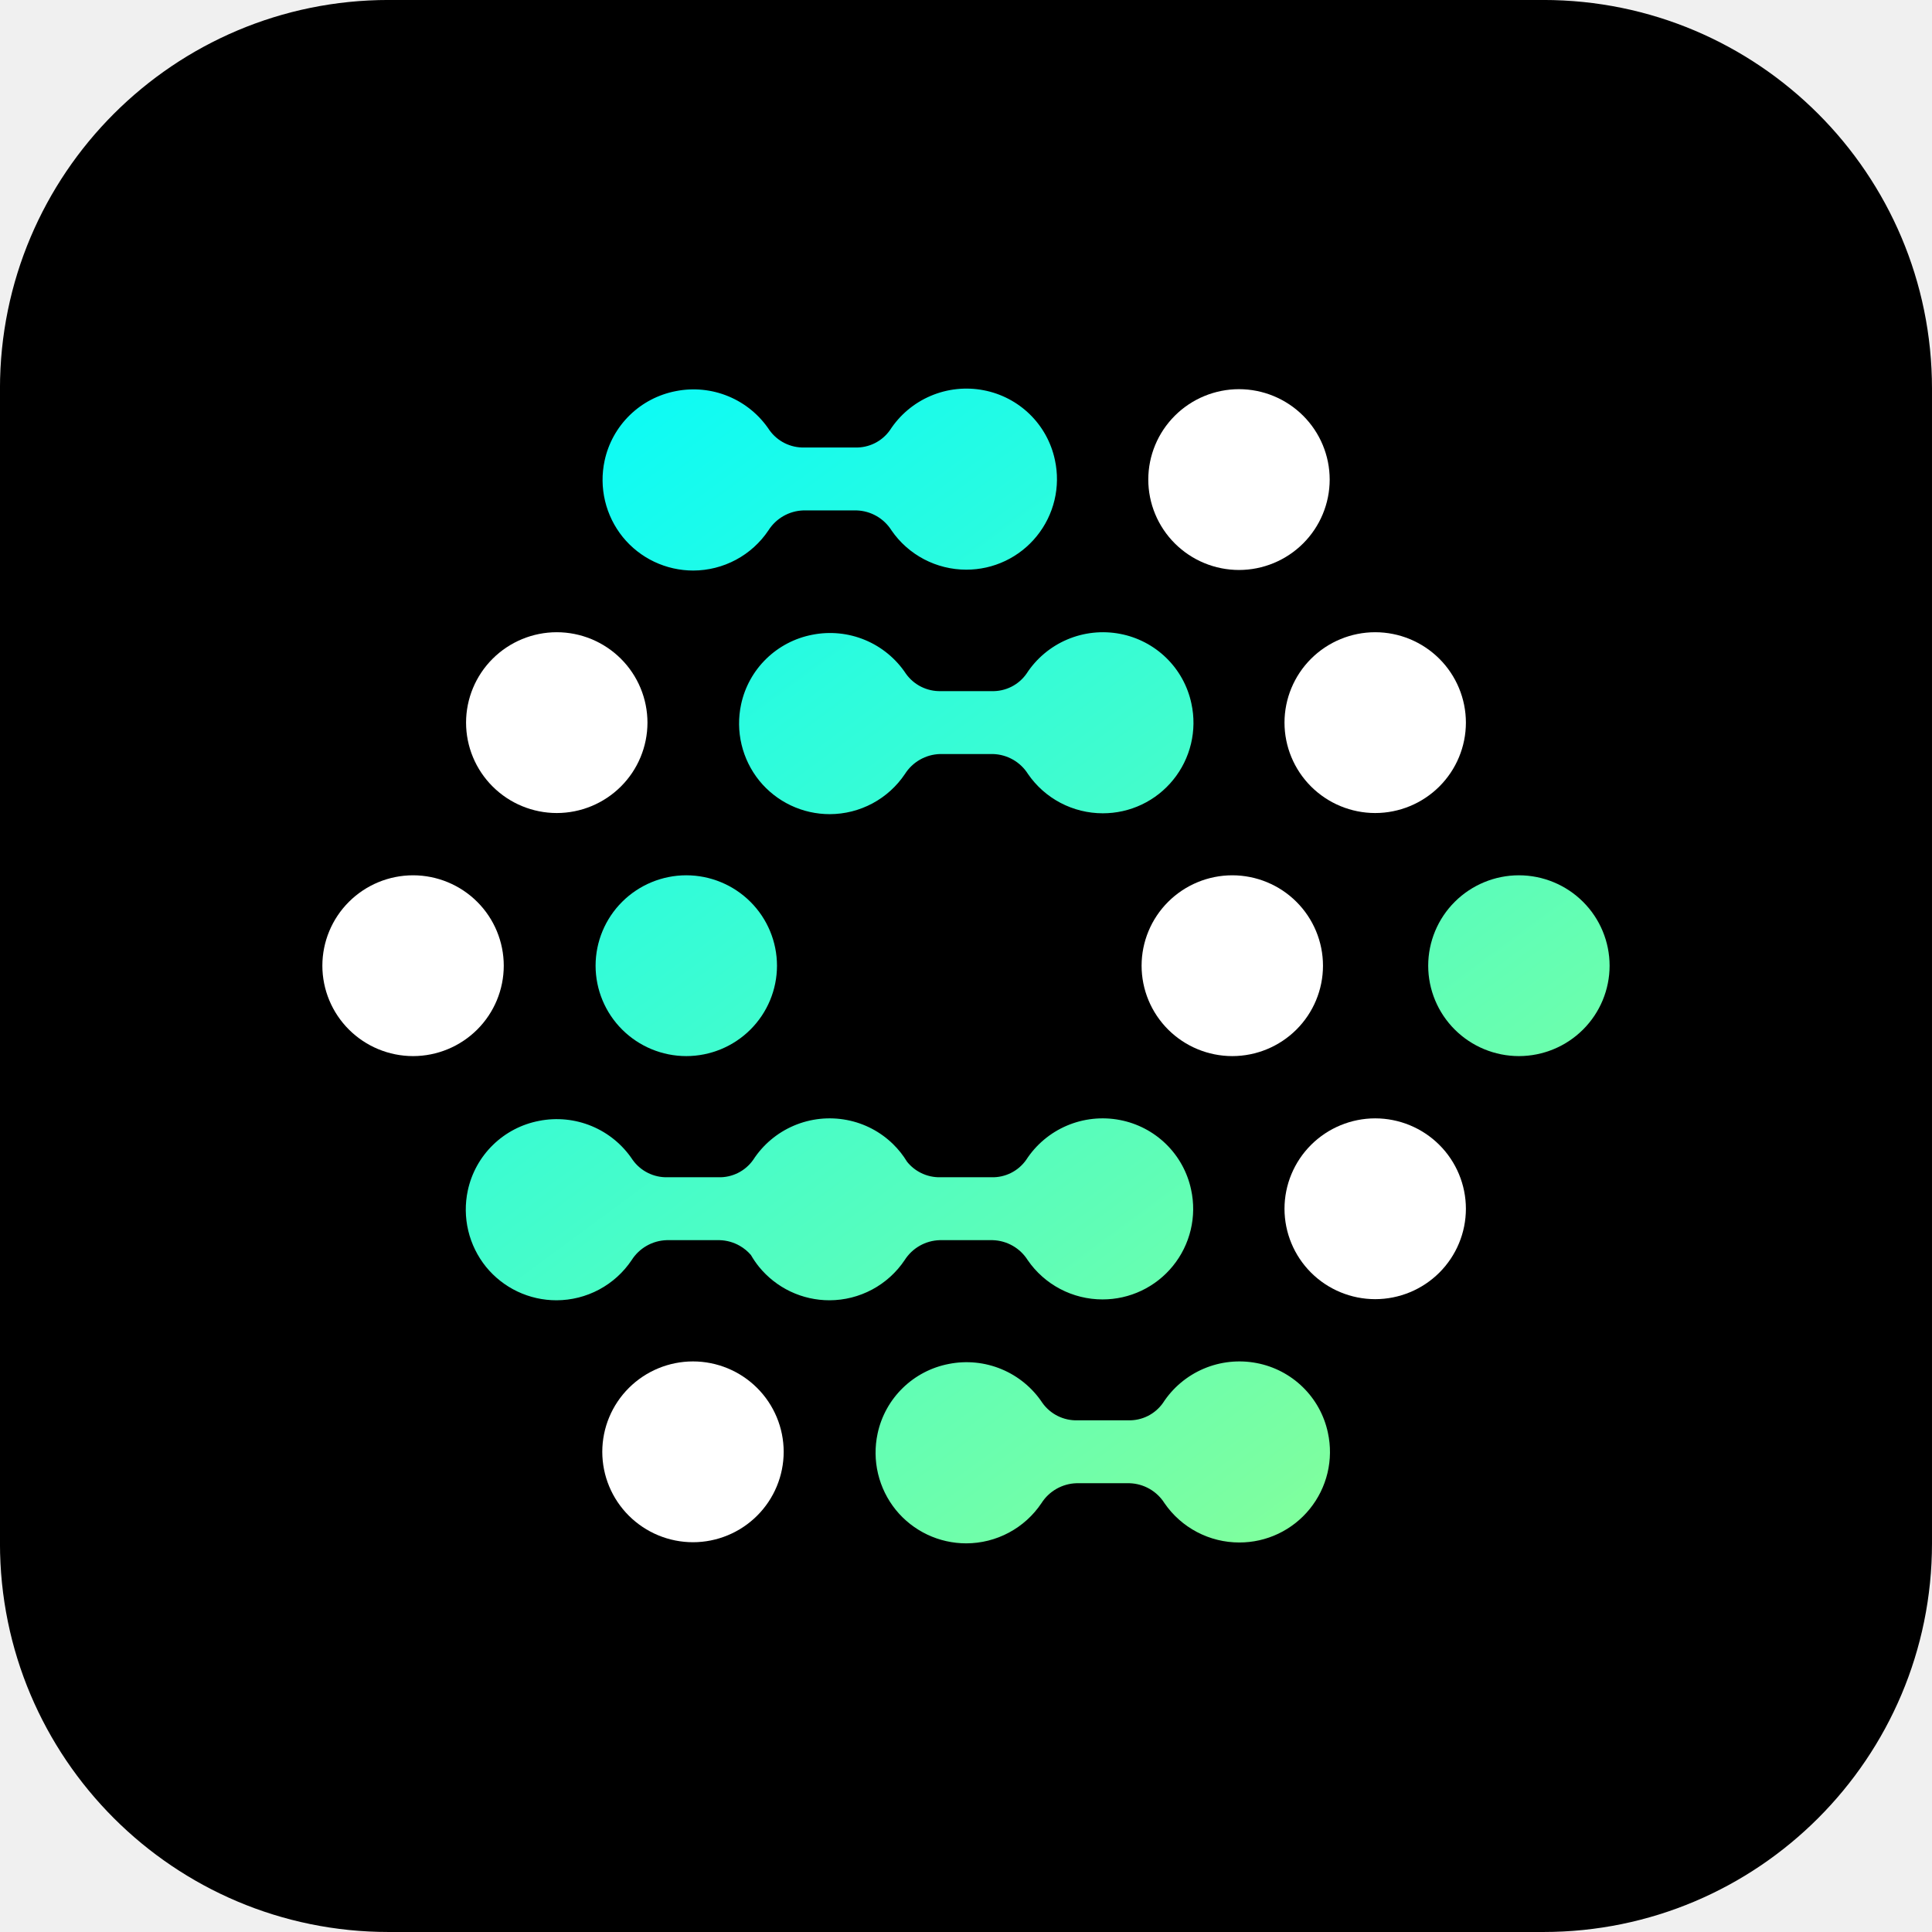
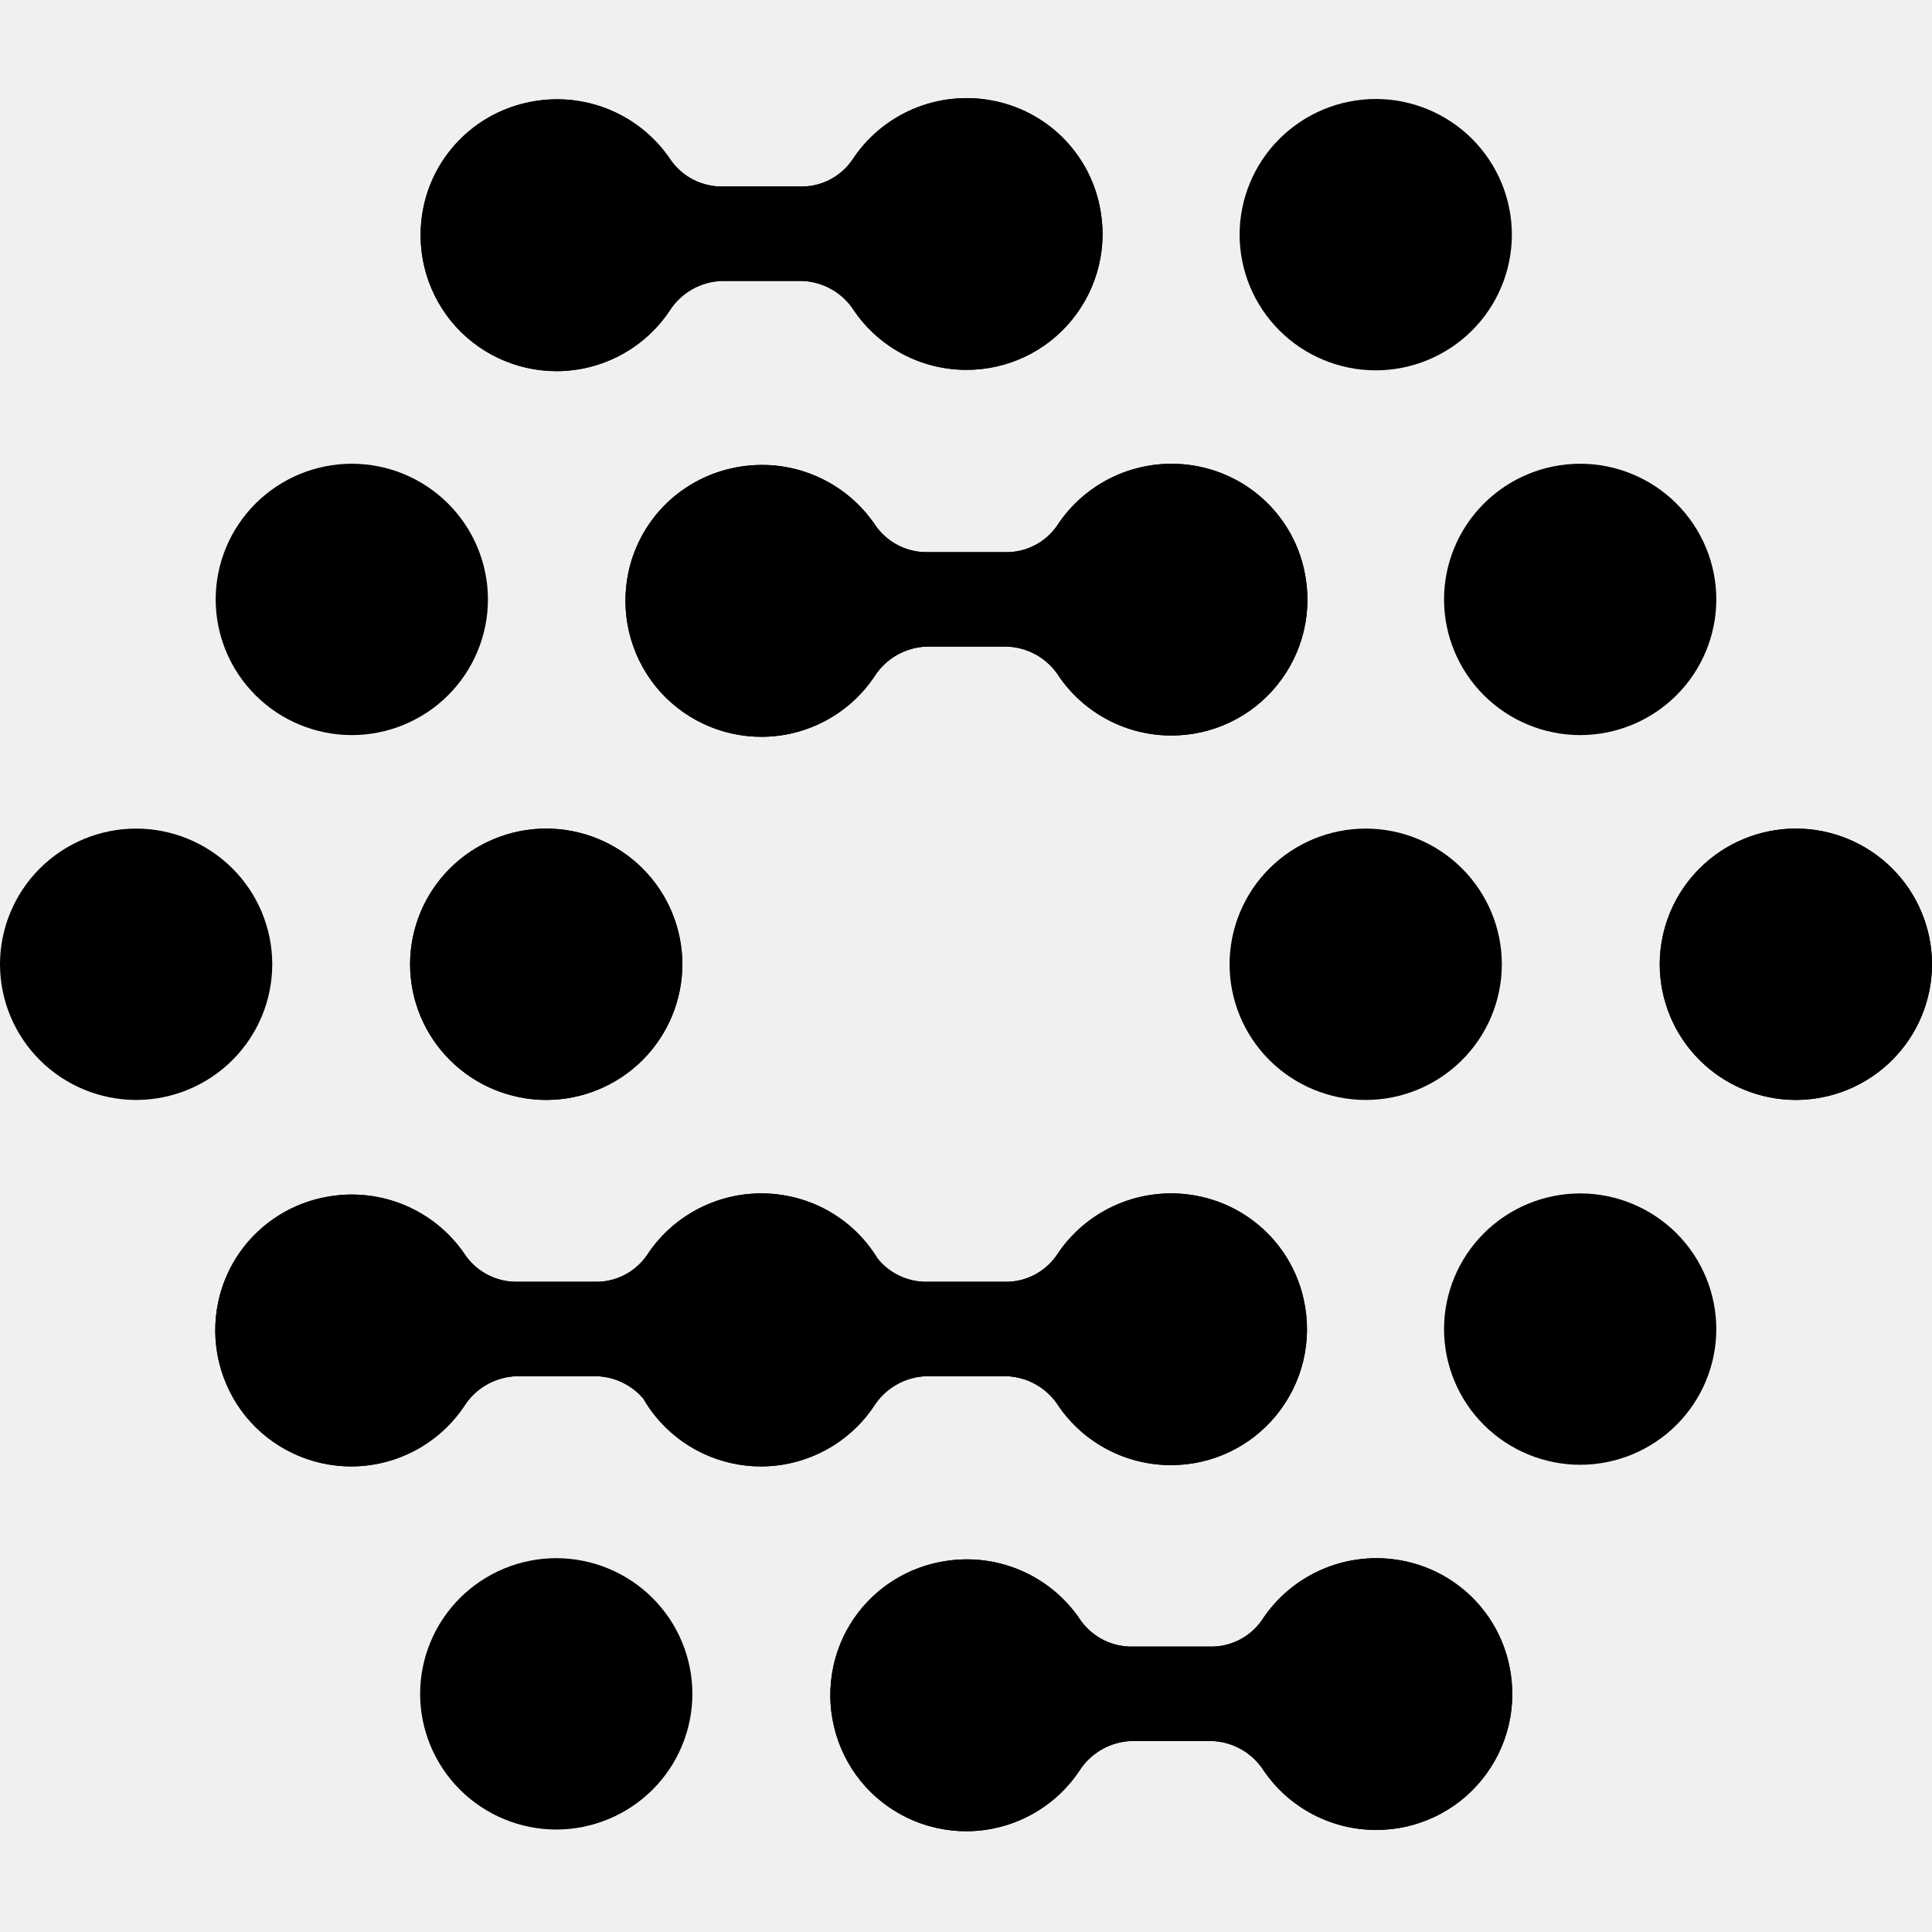
- <svg xmlns="http://www.w3.org/2000/svg" fill="none" style="zoom: 1;" viewBox="0.01 0.75 276.78 276.78">
-   <path d="M221.106 0.746H55.69C24.937 0.746 0.006 25.676 0.006 56.43V221.846C0.006 252.599 24.937 277.529 55.69 277.529H221.106C251.859 277.529 276.789 252.599 276.789 221.846V56.43C276.789 25.676 251.859 0.746 221.106 0.746Z" fill="black" />
-   <path d="M164.514 69.454C164.517 72.888 165.887 76.181 168.324 78.609C170.76 81.037 174.063 82.403 177.508 82.406C180.954 82.403 184.257 81.037 186.693 78.609C189.129 76.181 190.499 72.888 190.503 69.454C190.499 66.02 189.129 62.728 186.693 60.3C184.257 57.872 180.954 56.506 177.508 56.503C174.063 56.506 170.76 57.872 168.324 60.3C165.887 62.728 164.517 66.02 164.514 69.454Z" fill="white" />
-   <path d="M86.293 208.74C86.296 212.173 87.666 215.466 90.103 217.894C92.539 220.322 95.842 221.688 99.287 221.691C102.733 221.688 106.036 220.322 108.472 217.894C110.908 215.466 112.278 212.173 112.282 208.74C112.278 205.306 110.908 202.013 108.472 199.585C106.036 197.157 102.733 195.791 99.287 195.788C95.842 195.791 92.539 197.157 90.103 199.585C87.666 202.013 86.296 205.306 86.293 208.74Z" fill="white" />
-   <path d="M163.555 139.097C163.558 142.531 164.928 145.823 167.364 148.251C169.801 150.679 173.104 152.045 176.549 152.048C179.994 152.045 183.298 150.679 185.734 148.251C188.17 145.823 189.54 142.531 189.543 139.097C189.54 135.663 188.17 132.371 185.734 129.943C183.298 127.514 179.994 126.149 176.549 126.146C173.104 126.149 169.801 127.514 167.364 129.943C164.928 132.371 163.558 135.663 163.555 139.097Z" fill="white" />
-   <path d="M46.191 139.097C46.195 142.531 47.565 145.823 50.001 148.251C52.437 150.679 55.74 152.045 59.186 152.048C62.631 152.045 65.934 150.679 68.371 148.251C70.807 145.823 72.177 142.531 72.18 139.097C72.177 135.663 70.807 132.371 68.371 129.943C65.934 127.514 62.631 126.149 59.186 126.146C55.74 126.149 52.437 127.514 50.001 129.943C47.565 132.371 46.195 135.663 46.191 139.097Z" fill="white" />
-   <path d="M110.1 76.727C110.637 75.88 111.373 75.177 112.245 74.679C113.117 74.182 114.099 73.904 115.103 73.872H122.719C123.724 73.902 124.706 74.179 125.578 74.676C126.451 75.174 127.187 75.878 127.722 76.727C128.914 78.464 130.513 79.885 132.381 80.867C134.249 81.848 136.329 82.361 138.44 82.361C140.373 82.364 142.281 81.936 144.025 81.108C145.77 80.279 147.306 79.072 148.521 77.574C149.752 76.062 150.626 74.293 151.078 72.399C151.531 70.504 151.55 68.532 151.134 66.63C150.608 64.15 149.359 61.881 147.543 60.107C145.727 58.333 143.426 57.133 140.929 56.657C138.376 56.166 135.734 56.447 133.342 57.465C130.951 58.482 128.92 60.189 127.509 62.367C126.949 63.164 126.198 63.809 125.325 64.244C124.451 64.679 123.483 64.891 122.507 64.86H115.24C114.265 64.885 113.299 64.671 112.426 64.237C111.554 63.802 110.802 63.16 110.238 62.367C108.813 60.213 106.777 58.531 104.389 57.537C102.001 56.542 99.369 56.279 96.831 56.782C94.335 57.261 92.035 58.462 90.22 60.235C88.405 62.009 87.155 64.276 86.625 66.754C86.216 68.657 86.239 70.628 86.691 72.521C87.143 74.415 88.014 76.183 89.239 77.699C90.457 79.196 91.996 80.402 93.742 81.23C95.488 82.058 97.398 82.487 99.332 82.486C101.463 82.48 103.56 81.952 105.438 80.948C107.316 79.944 108.918 78.494 110.1 76.727Z" fill="url(#paint0_linear_144_5750)" />
-   <path d="M129.656 111.628C130.193 110.782 130.929 110.079 131.801 109.581C132.673 109.083 133.654 108.806 134.659 108.774H142.275C143.28 108.804 144.262 109.08 145.134 109.578C146.007 110.076 146.743 110.78 147.278 111.628C148.47 113.365 150.069 114.787 151.937 115.768C153.805 116.75 155.885 117.263 157.996 117.263C159.928 117.266 161.837 116.838 163.581 116.01C165.326 115.181 166.862 113.974 168.077 112.476C169.308 110.964 170.182 109.195 170.634 107.3C171.087 105.406 171.106 103.434 170.69 101.531C170.164 99.052 168.915 96.783 167.099 95.009C165.283 93.235 162.982 92.035 160.485 91.559C157.932 91.068 155.29 91.349 152.898 92.367C150.507 93.384 148.476 95.091 147.065 97.268C146.505 98.065 145.754 98.711 144.881 99.146C144.007 99.581 143.039 99.793 142.063 99.761H134.796C133.821 99.787 132.855 99.573 131.982 99.138C131.11 98.704 130.358 98.061 129.794 97.268C128.369 95.115 126.333 93.433 123.945 92.439C121.557 91.444 118.925 91.181 116.387 91.684C113.891 92.162 111.591 93.364 109.776 95.137C107.961 96.911 106.711 99.178 106.181 101.656C105.772 103.559 105.795 105.529 106.247 107.423C106.699 109.316 107.57 111.085 108.795 112.601C110.014 114.097 111.552 115.304 113.298 116.132C115.044 116.96 116.954 117.389 118.888 117.387C121.019 117.382 123.116 116.854 124.994 115.85C126.872 114.845 128.473 113.396 129.656 111.628Z" fill="url(#paint1_linear_144_5750)" />
-   <path d="M92.649 179.224C91.777 179.722 91.04 180.424 90.504 181.271C89.321 183.038 87.72 184.488 85.842 185.493C83.964 186.497 81.867 187.025 79.735 187.03C77.802 187.032 75.892 186.603 74.145 185.775C72.399 184.947 70.861 183.74 69.642 182.244C68.417 180.728 67.546 178.959 67.094 177.066C66.642 175.172 66.62 173.202 67.028 171.299C67.558 168.821 68.808 166.554 70.624 164.78C72.439 163.006 74.738 161.805 77.234 161.327C79.772 160.824 82.404 161.087 84.792 162.081C87.18 163.076 89.216 164.758 90.641 166.911C91.205 167.704 91.957 168.346 92.83 168.781C93.702 169.216 94.669 169.43 95.644 169.404H102.91C103.886 169.436 104.855 169.224 105.728 168.789C106.601 168.354 107.352 167.708 107.913 166.911C109.323 164.734 111.354 163.027 113.746 162.009C116.137 160.992 118.779 160.711 121.332 161.202C123.83 161.678 126.131 162.878 127.946 164.652C128.723 165.411 129.396 166.26 129.953 167.178C130.49 167.849 131.168 168.396 131.94 168.781C132.813 169.216 133.779 169.43 134.754 169.404H142.021C142.997 169.436 143.965 169.224 144.839 168.789C145.712 168.354 146.463 167.708 147.023 166.911C148.434 164.734 150.465 163.027 152.856 162.009C155.248 160.992 157.89 160.711 160.443 161.202C162.94 161.678 165.241 162.878 167.057 164.652C168.873 166.426 170.122 168.695 170.648 171.174C171.064 173.077 171.045 175.049 170.592 176.943C170.14 178.838 169.266 180.607 168.035 182.119C166.82 183.617 165.284 184.824 163.539 185.652C161.795 186.481 159.887 186.909 157.954 186.906C155.843 186.906 153.763 186.393 151.895 185.411C150.027 184.429 148.428 183.008 147.236 181.271C146.701 180.423 145.965 179.719 145.092 179.221C144.22 178.723 143.238 178.447 142.233 178.417H134.617C133.613 178.449 132.631 178.726 131.759 179.224C130.887 179.722 130.151 180.424 129.614 181.271C128.432 183.038 126.83 184.488 124.952 185.493C123.074 186.497 120.977 187.025 118.846 187.03C116.912 187.032 115.002 186.603 113.256 185.775C111.51 184.947 109.972 183.74 108.753 182.244C108.319 181.707 107.93 181.139 107.588 180.544C107.134 180.017 106.591 179.569 105.982 179.221C105.109 178.723 104.127 178.447 103.123 178.417H95.506C94.502 178.449 93.521 178.726 92.649 179.224Z" fill="url(#paint2_linear_144_5750)" />
-   <path d="M151.356 214.046C150.484 214.543 149.747 215.246 149.211 216.093C148.028 217.86 146.427 219.31 144.549 220.314C142.671 221.319 140.574 221.847 138.443 221.852C136.509 221.854 134.599 221.425 132.853 220.597C131.107 219.768 129.568 218.562 128.35 217.065C127.124 215.55 126.254 213.781 125.801 211.887C125.349 209.994 125.327 208.024 125.736 206.121C126.265 203.643 127.516 201.375 129.331 199.602C131.146 197.828 133.445 196.627 135.941 196.149C138.48 195.646 141.111 195.908 143.499 196.903C145.887 197.898 147.924 199.579 149.348 201.733C149.913 202.526 150.664 203.168 151.537 203.603C152.409 204.038 153.376 204.252 154.351 204.226H161.617C162.593 204.257 163.562 204.046 164.435 203.611C165.309 203.175 166.06 202.53 166.62 201.733C168.03 199.556 170.062 197.848 172.453 196.831C174.844 195.814 177.487 195.533 180.04 196.024C182.537 196.499 184.838 197.699 186.654 199.474C188.469 201.248 189.719 203.517 190.245 205.996C190.66 207.899 190.641 209.871 190.189 211.765C189.736 213.66 188.862 215.428 187.631 216.941C186.417 218.438 184.88 219.646 183.136 220.474C181.392 221.303 179.483 221.731 177.551 221.727C175.439 221.728 173.359 221.215 171.492 220.233C169.624 219.251 168.025 217.83 166.833 216.093C166.298 215.245 165.562 214.541 164.689 214.043C163.817 213.545 162.835 213.269 161.83 213.238H154.213C153.209 213.271 152.228 213.548 151.356 214.046Z" fill="url(#paint3_linear_144_5750)" />
-   <path d="M204.615 139.097C204.618 142.53 205.988 145.823 208.424 148.251C210.86 150.679 214.164 152.045 217.609 152.048C221.054 152.045 224.358 150.679 226.794 148.251C229.23 145.823 230.6 142.53 230.603 139.097C230.6 135.663 229.23 132.37 226.794 129.942C224.358 127.514 221.054 126.148 217.609 126.145C214.164 126.148 210.86 127.514 208.424 129.942C205.988 132.37 204.618 135.663 204.615 139.097Z" fill="url(#paint4_linear_144_5750)" />
-   <path d="M89.143 148.251C86.707 145.823 85.337 142.53 85.334 139.097C85.337 135.663 86.707 132.37 89.143 129.942C91.58 127.514 94.883 126.148 98.328 126.145C101.773 126.148 105.077 127.514 107.513 129.942C109.949 132.37 111.319 135.663 111.323 139.097C111.319 142.53 109.949 145.823 107.513 148.251C105.077 150.679 101.773 152.045 98.328 152.048C94.883 152.045 91.58 150.679 89.143 148.251Z" fill="url(#paint5_linear_144_5750)" />
-   <path d="M184.028 104.275C184.031 107.709 185.401 111.001 187.837 113.429C190.274 115.857 193.577 117.223 197.022 117.226C200.468 117.223 203.771 115.857 206.207 113.429C208.643 111.001 210.013 107.709 210.017 104.275C210.013 100.841 208.643 97.548 206.207 95.12C203.771 92.692 200.468 91.326 197.022 91.323C193.577 91.326 190.274 92.692 187.837 95.12C185.401 97.548 184.031 100.841 184.028 104.275Z" fill="white" />
-   <path d="M66.778 104.275C66.781 107.709 68.151 111.001 70.588 113.429C73.024 115.857 76.327 117.223 79.772 117.226C83.218 117.223 86.521 115.857 88.957 113.429C91.393 111.001 92.763 107.709 92.767 104.275C92.763 100.841 91.393 97.548 88.957 95.12C86.521 92.692 83.218 91.326 79.772 91.323C76.327 91.326 73.024 92.692 70.588 95.12C68.151 97.548 66.781 100.841 66.778 104.275Z" fill="white" />
-   <path d="M184.028 173.918C184.031 177.352 185.401 180.644 187.837 183.073C190.274 185.501 193.577 186.866 197.022 186.87C200.468 186.866 203.771 185.501 206.207 183.073C208.643 180.644 210.013 177.352 210.017 173.918C210.013 170.484 208.643 167.192 206.207 164.764C203.771 162.336 200.468 160.97 197.022 160.967C193.577 160.97 190.274 162.336 187.837 164.764C185.401 167.192 184.031 170.484 184.028 173.918Z" fill="white" />
-   <defs>
-     <linearGradient id="paint0_linear_144_5750" x1="66.738" y1="49.099" x2="200.848" y2="231.126" gradientUnits="userSpaceOnUse">
-       <stop stop-color="#00FAFF" />
-       <stop offset="1" stop-color="#8BFF95" />
-     </linearGradient>
-     <linearGradient id="paint1_linear_144_5750" x1="66.738" y1="49.099" x2="200.848" y2="231.126" gradientUnits="userSpaceOnUse">
-       <stop stop-color="#00FAFF" />
-       <stop offset="1" stop-color="#8BFF95" />
-     </linearGradient>
-     <linearGradient id="paint2_linear_144_5750" x1="66.738" y1="49.099" x2="200.848" y2="231.126" gradientUnits="userSpaceOnUse">
-       <stop stop-color="#00FAFF" />
-       <stop offset="1" stop-color="#8BFF95" />
-     </linearGradient>
-     <linearGradient id="paint3_linear_144_5750" x1="66.738" y1="49.099" x2="200.848" y2="231.126" gradientUnits="userSpaceOnUse">
-       <stop stop-color="#00FAFF" />
-       <stop offset="1" stop-color="#8BFF95" />
-     </linearGradient>
-     <linearGradient id="paint4_linear_144_5750" x1="66.738" y1="49.099" x2="200.848" y2="231.126" gradientUnits="userSpaceOnUse">
-       <stop stop-color="#00FAFF" />
-       <stop offset="1" stop-color="#8BFF95" />
-     </linearGradient>
-     <linearGradient id="paint5_linear_144_5750" x1="66.738" y1="49.099" x2="200.848" y2="231.126" gradientUnits="userSpaceOnUse">
-       <stop stop-color="#00FAFF" />
-       <stop offset="1" stop-color="#8BFF95" />
-     </linearGradient>
-   </defs>
+ <svg xmlns="http://www.w3.org/2000/svg" width="512" height="512" viewBox="0 0 512 512" fill="none">
+   <style>
+   path {
+     fill: #000;
+   }
+   @media (prefers-color-scheme: dark) {
+     path {
+       fill: #FFF;
+     }
+   }
+ </style>
+   <path d="M328.508 62.189C328.517 71.723 332.321 80.864 339.085 87.605C345.849 94.347 355.02 98.138 364.586 98.147C374.151 98.138 383.322 94.347 390.086 87.605C396.85 80.864 400.654 71.723 400.663 62.189C400.654 52.655 396.85 43.514 390.086 36.773C383.322 30.032 374.151 26.24 364.586 26.231C355.02 26.24 345.849 30.032 339.085 36.773C332.321 43.514 328.517 52.655 328.508 62.189V62.189Z" />
+   <path d="M111.337 448.888C111.346 458.422 115.15 467.563 121.914 474.305C128.678 481.046 137.849 484.837 147.414 484.847C156.98 484.837 166.151 481.046 172.915 474.305C179.679 467.563 183.482 458.422 183.492 448.888C183.482 439.354 179.679 430.214 172.915 423.472C166.151 416.731 156.98 412.939 147.414 412.93C137.849 412.939 128.678 416.731 121.914 423.472C115.15 430.214 111.346 439.354 111.337 448.888V448.888Z" />
+   <path d="M325.848 255.541C325.857 265.075 329.661 274.216 336.425 280.957C343.189 287.699 352.36 291.49 361.926 291.499C371.491 291.49 380.662 287.699 387.426 280.957C394.19 274.216 397.994 265.075 398.003 255.541C397.994 246.007 394.19 236.867 387.426 230.125C380.662 223.384 371.491 219.592 361.926 219.583C352.36 219.592 343.189 223.384 336.425 230.125C329.661 236.867 325.857 246.007 325.848 255.541V255.541Z" />
+   <path d="M-0.001 255.541C0.009 265.075 3.812 274.216 10.576 280.957C17.34 287.699 26.511 291.49 36.077 291.499C45.642 291.49 54.813 287.699 61.577 280.957C68.341 274.216 72.145 265.075 72.154 255.541C72.145 246.007 68.341 236.867 61.577 230.125C54.813 223.384 45.642 219.592 36.077 219.583C26.511 219.592 17.34 223.384 10.576 230.125C3.812 236.867 0.009 246.007 -0.001 255.541V255.541Z" />
+   <path d="M177.437 82.374C178.927 80.023 180.972 78.071 183.393 76.69C185.814 75.308 188.538 74.539 191.326 74.448H212.473C215.262 74.533 217.989 75.3 220.411 76.682C222.833 78.064 224.877 80.019 226.362 82.374C229.672 87.197 234.112 91.142 239.297 93.868C244.483 96.594 250.257 98.018 256.12 98.017C261.485 98.026 266.783 96.837 271.627 94.538C276.47 92.238 280.734 88.885 284.107 84.727C287.525 80.528 289.951 75.617 291.208 70.358C292.464 65.098 292.517 59.624 291.364 54.341C289.902 47.457 286.434 41.157 281.393 36.232C276.352 31.306 269.964 27.974 263.03 26.654C255.942 25.29 248.606 26.07 241.966 28.895C235.327 31.72 229.687 36.459 225.772 42.505C224.216 44.718 222.131 46.509 219.706 47.718C217.281 48.926 214.592 49.513 211.882 49.426H191.708C189.001 49.498 186.317 48.904 183.895 47.697C181.473 46.489 179.386 44.706 177.819 42.505C173.863 36.525 168.209 31.857 161.579 29.095C154.949 26.334 147.644 25.604 140.596 27C133.665 28.329 127.282 31.664 122.242 36.588C117.203 41.512 113.731 47.807 112.261 54.687C111.126 59.971 111.188 65.441 112.444 70.698C113.699 75.955 116.116 80.866 119.519 85.073C122.901 89.229 127.173 92.578 132.021 94.878C136.869 97.177 142.171 98.368 147.54 98.363C153.458 98.348 159.28 96.882 164.494 94.094C169.708 91.305 174.153 87.28 177.437 82.374Z" />
+   <path d="M231.732 179.275C233.222 176.924 235.267 174.972 237.688 173.591C240.109 172.209 242.833 171.44 245.621 171.349H266.768C269.558 171.434 272.284 172.201 274.706 173.583C277.128 174.965 279.172 176.92 280.657 179.275C283.967 184.098 288.407 188.043 293.592 190.769C298.778 193.495 304.552 194.919 310.415 194.918C315.78 194.927 321.078 193.739 325.922 191.439C330.765 189.139 335.03 185.787 338.402 181.628C341.82 177.429 344.246 172.519 345.503 167.259C346.759 161.999 346.812 156.525 345.659 151.242C344.198 144.358 340.729 138.059 335.688 133.133C330.647 128.207 324.259 124.875 317.325 123.555C310.237 122.191 302.901 122.971 296.261 125.796C289.622 128.621 283.982 133.361 280.067 139.406C278.511 141.619 276.426 143.41 274.001 144.619C271.576 145.827 268.887 146.414 266.178 146.327H246.003C243.296 146.399 240.613 145.805 238.19 144.598C235.768 143.391 233.681 141.607 232.114 139.406C228.158 133.426 222.504 128.758 215.874 125.996C209.244 123.235 201.939 122.505 194.891 123.901C187.96 125.23 181.577 128.565 176.537 133.489C171.498 138.413 168.026 144.708 166.556 151.588C165.421 156.872 165.483 162.342 166.739 167.599C167.994 172.856 170.411 177.767 173.814 181.974C177.196 186.13 181.468 189.479 186.316 191.779C191.164 194.078 196.466 195.269 201.835 195.264C207.753 195.25 213.575 193.783 218.789 190.995C224.003 188.206 228.448 184.181 231.732 179.275Z" />
+   <path d="M128.985 366.947C126.564 368.328 124.519 370.28 123.029 372.631C119.745 377.537 115.3 381.562 110.086 384.351C104.872 387.139 99.049 388.605 93.132 388.62C87.763 388.625 82.461 387.434 77.613 385.135C72.765 382.835 68.493 379.485 65.11 375.33C61.708 371.123 59.291 366.211 58.035 360.955C56.78 355.698 56.718 350.228 57.853 344.944C59.323 338.064 62.795 331.769 67.834 326.845C72.874 321.92 79.257 318.586 86.188 317.257C93.236 315.861 100.541 316.59 107.171 319.352C113.801 322.114 119.455 326.782 123.411 332.762C124.978 334.963 127.065 336.746 129.487 337.954C131.909 339.161 134.593 339.755 137.3 339.683H157.474C160.184 339.77 162.873 339.183 165.298 337.974C167.723 336.766 169.808 334.974 171.364 332.762C175.279 326.716 180.919 321.977 187.558 319.152C194.198 316.327 201.534 315.547 208.622 316.911C215.556 318.231 221.944 321.563 226.985 326.489C229.141 328.596 231.009 330.954 232.556 333.502C234.047 335.364 235.929 336.885 238.074 337.954C240.496 339.161 243.179 339.755 245.887 339.683H266.061C268.771 339.77 271.46 339.183 273.885 337.974C276.31 336.766 278.394 334.974 279.95 332.762C283.865 326.716 289.505 321.977 296.145 319.152C302.785 316.327 310.12 315.547 317.208 316.911C324.142 318.231 330.53 321.563 335.571 326.489C340.612 331.414 344.081 337.714 345.543 344.598C346.696 349.881 346.642 355.355 345.386 360.615C344.13 365.874 341.703 370.785 338.285 374.984C334.913 379.142 330.648 382.495 325.805 384.795C320.962 387.094 315.663 388.283 310.298 388.274C304.436 388.275 298.661 386.851 293.476 384.125C288.29 381.399 283.85 377.453 280.541 372.631C279.055 370.275 277.011 368.321 274.589 366.939C272.167 365.556 269.441 364.789 266.651 364.705H245.505C242.716 364.795 239.992 365.565 237.571 366.947C235.15 368.328 233.105 370.28 231.615 372.631C228.332 377.537 223.887 381.562 218.673 384.351C213.459 387.139 207.636 388.605 201.719 388.62C196.35 388.625 191.047 387.434 186.199 385.135C181.351 382.835 177.08 379.485 173.697 375.33C172.492 373.84 171.411 372.263 170.462 370.612C169.201 369.148 167.694 367.904 166.003 366.939C163.58 365.556 160.854 364.789 158.065 364.705H136.918C134.13 364.795 131.406 365.565 128.985 366.947Z" />
+   <path d="M291.979 463.625C289.558 465.007 287.513 466.958 286.023 469.309C282.74 474.216 278.295 478.241 273.081 481.029C267.867 483.818 262.044 485.284 256.127 485.298C250.758 485.303 245.455 484.112 240.607 481.813C235.759 479.514 231.488 476.164 228.105 472.009C224.703 467.801 222.285 462.89 221.03 457.633C219.774 452.376 219.712 446.906 220.848 441.622C222.318 434.743 225.789 428.448 230.829 423.523C235.868 418.599 242.252 415.264 249.182 413.936C256.23 412.54 263.535 413.269 270.166 416.031C276.796 418.792 282.45 423.461 286.405 429.44C287.972 431.642 290.059 433.425 292.481 434.632C294.904 435.839 297.587 436.434 300.295 436.362H320.469C323.179 436.449 325.867 435.862 328.292 434.653C330.717 433.445 332.802 431.653 334.358 429.44C338.273 423.395 343.913 418.655 350.553 415.831C357.192 413.006 364.528 412.225 371.616 413.59C378.55 414.91 384.938 418.242 389.979 423.167C395.02 428.093 398.489 434.393 399.95 441.276C401.104 446.56 401.05 452.034 399.794 457.293C398.538 462.553 396.111 467.464 392.693 471.663C389.321 475.821 385.056 479.173 380.213 481.473C375.37 483.773 370.071 484.962 364.706 484.952C358.844 484.954 353.069 483.53 347.884 480.804C342.698 478.078 338.258 474.132 334.948 469.309C333.463 466.954 331.419 464.999 328.997 463.617C326.575 462.235 323.849 461.468 321.059 461.384H299.913C297.124 461.474 294.4 462.244 291.979 463.625Z" />
+   <path d="M439.846 255.537C439.855 265.071 443.659 274.212 450.423 280.953C457.187 287.695 466.358 291.486 475.923 291.495C485.489 291.486 494.66 287.695 501.424 280.953C508.188 274.212 511.992 265.071 512.001 255.537C511.992 246.003 508.188 236.862 501.424 230.121C494.66 223.38 485.489 219.588 475.923 219.579C466.358 219.588 457.187 223.38 450.423 230.121C443.659 236.862 439.855 246.003 439.846 255.537Z" />
+   <path d="M119.253 280.953C112.489 274.212 108.685 265.071 108.676 255.537C108.685 246.003 112.489 236.862 119.253 230.121C126.016 223.38 135.188 219.588 144.753 219.579C154.319 219.588 163.49 223.38 170.254 230.121C177.017 236.862 180.821 246.003 180.831 255.537C180.821 265.071 177.017 274.212 170.254 280.953C163.49 287.695 154.319 291.486 144.753 291.495C135.188 291.486 126.016 287.695 119.253 280.953Z" />
+   <path d="M177.437 82.374C178.927 80.023 180.972 78.071 183.393 76.69C185.814 75.308 188.538 74.539 191.326 74.448H212.473C215.262 74.533 217.989 75.3 220.411 76.682C222.833 78.064 224.877 80.019 226.362 82.374C229.672 87.197 234.112 91.142 239.297 93.868C244.483 96.594 250.257 98.018 256.12 98.017C261.485 98.026 266.783 96.837 271.627 94.538C276.47 92.238 280.734 88.885 284.107 84.727C287.525 80.528 289.951 75.617 291.208 70.358C292.464 65.098 292.517 59.624 291.364 54.341C289.902 47.457 286.434 41.157 281.393 36.232C276.352 31.306 269.964 27.974 263.03 26.654C255.942 25.29 248.606 26.07 241.966 28.895C235.327 31.72 229.687 36.459 225.772 42.505C224.216 44.718 222.131 46.509 219.706 47.718C217.281 48.926 214.592 49.513 211.882 49.426H191.708C189.001 49.498 186.317 48.904 183.895 47.697C181.473 46.489 179.386 44.706 177.819 42.505C173.863 36.525 168.209 31.857 161.579 29.095C154.949 26.334 147.644 25.604 140.596 27C133.665 28.329 127.282 31.664 122.242 36.588C117.203 41.512 113.731 47.807 112.261 54.687C111.126 59.971 111.188 65.441 112.444 70.698C113.699 75.955 116.116 80.866 119.519 85.073C122.901 89.229 127.173 92.578 132.021 94.878C136.869 97.177 142.171 98.368 147.54 98.363C153.458 98.348 159.28 96.882 164.494 94.094C169.708 91.305 174.153 87.28 177.437 82.374Z" />
+   <path d="M231.732 179.275C233.222 176.924 235.267 174.972 237.688 173.591C240.109 172.209 242.833 171.44 245.621 171.349H266.768C269.558 171.434 272.284 172.201 274.706 173.583C277.128 174.965 279.172 176.92 280.657 179.275C283.967 184.098 288.407 188.043 293.592 190.769C298.778 193.495 304.552 194.919 310.415 194.918C315.78 194.927 321.078 193.739 325.922 191.439C330.765 189.139 335.03 185.787 338.402 181.628C341.82 177.429 344.246 172.519 345.503 167.259C346.759 161.999 346.812 156.525 345.659 151.242C344.198 144.358 340.729 138.059 335.688 133.133C330.647 128.207 324.259 124.875 317.325 123.555C310.237 122.191 302.901 122.971 296.261 125.796C289.622 128.621 283.982 133.361 280.067 139.406C278.511 141.619 276.426 143.41 274.001 144.619C271.576 145.827 268.887 146.414 266.178 146.327H246.003C243.296 146.399 240.613 145.805 238.19 144.598C235.768 143.391 233.681 141.607 232.114 139.406C228.158 133.426 222.504 128.758 215.874 125.996C209.244 123.235 201.939 122.505 194.891 123.901C187.96 125.23 181.577 128.565 176.537 133.489C171.498 138.413 168.026 144.708 166.556 151.588C165.421 156.872 165.483 162.342 166.739 167.599C167.994 172.856 170.411 177.767 173.814 181.974C177.196 186.13 181.468 189.479 186.316 191.779C191.164 194.078 196.466 195.269 201.835 195.264C207.753 195.25 213.575 193.783 218.789 190.995C224.003 188.206 228.448 184.181 231.732 179.275Z" />
+   <path d="M128.985 366.947C126.564 368.328 124.519 370.28 123.029 372.631C119.745 377.537 115.3 381.562 110.086 384.351C104.872 387.139 99.049 388.605 93.132 388.62C87.763 388.625 82.461 387.434 77.613 385.135C72.765 382.835 68.493 379.485 65.11 375.33C61.708 371.123 59.291 366.211 58.035 360.955C56.78 355.698 56.718 350.228 57.853 344.944C59.323 338.064 62.795 331.769 67.834 326.845C72.874 321.92 79.257 318.586 86.188 317.257C93.236 315.861 100.541 316.59 107.171 319.352C113.801 322.114 119.455 326.782 123.411 332.762C124.978 334.963 127.065 336.746 129.487 337.954C131.909 339.161 134.593 339.755 137.3 339.683H157.474C160.184 339.77 162.873 339.183 165.298 337.974C167.723 336.766 169.808 334.974 171.364 332.762C175.279 326.716 180.919 321.977 187.558 319.152C194.198 316.327 201.534 315.547 208.622 316.911C215.556 318.231 221.944 321.563 226.985 326.489C229.141 328.596 231.009 330.954 232.556 333.502C234.047 335.364 235.929 336.885 238.074 337.954C240.496 339.161 243.179 339.755 245.887 339.683H266.061C268.771 339.77 271.46 339.183 273.885 337.974C276.31 336.766 278.394 334.974 279.95 332.762C283.865 326.716 289.505 321.977 296.145 319.152C302.785 316.327 310.12 315.547 317.208 316.911C324.142 318.231 330.53 321.563 335.571 326.489C340.612 331.414 344.081 337.714 345.543 344.598C346.696 349.881 346.642 355.355 345.386 360.615C344.13 365.874 341.703 370.785 338.285 374.984C334.913 379.142 330.648 382.495 325.805 384.795C320.962 387.094 315.663 388.283 310.298 388.274C304.436 388.275 298.661 386.851 293.476 384.125C288.29 381.399 283.85 377.453 280.541 372.631C279.055 370.275 277.011 368.321 274.589 366.939C272.167 365.556 269.441 364.789 266.651 364.705H245.505C242.716 364.795 239.992 365.565 237.571 366.947C235.15 368.328 233.105 370.28 231.615 372.631C228.332 377.537 223.887 381.562 218.673 384.351C213.459 387.139 207.636 388.605 201.719 388.62C196.35 388.625 191.047 387.434 186.199 385.135C181.351 382.835 177.08 379.485 173.697 375.33C172.492 373.84 171.411 372.263 170.462 370.612C169.201 369.148 167.694 367.904 166.003 366.939C163.58 365.556 160.854 364.789 158.065 364.705H136.918C134.13 364.795 131.406 365.565 128.985 366.947Z" />
+   <path d="M291.979 463.625C289.558 465.007 287.513 466.958 286.023 469.309C282.74 474.216 278.295 478.241 273.081 481.029C267.867 483.818 262.044 485.284 256.127 485.298C250.758 485.303 245.455 484.112 240.607 481.813C235.759 479.514 231.488 476.164 228.105 472.009C224.703 467.801 222.285 462.89 221.03 457.633C219.774 452.376 219.712 446.906 220.848 441.622C222.318 434.743 225.789 428.448 230.829 423.523C235.868 418.599 242.252 415.264 249.182 413.936C256.23 412.54 263.535 413.269 270.166 416.031C276.796 418.792 282.45 423.461 286.405 429.44C287.972 431.642 290.059 433.425 292.481 434.632C294.904 435.839 297.587 436.434 300.295 436.362H320.469C323.179 436.449 325.867 435.862 328.292 434.653C330.717 433.445 332.802 431.653 334.358 429.44C338.273 423.395 343.913 418.655 350.553 415.831C357.192 413.006 364.528 412.225 371.616 413.59C378.55 414.91 384.938 418.242 389.979 423.167C395.02 428.093 398.489 434.393 399.95 441.276C401.104 446.56 401.05 452.034 399.794 457.293C398.538 462.553 396.111 467.464 392.693 471.663C389.321 475.821 385.056 479.173 380.213 481.473C375.37 483.773 370.071 484.962 364.706 484.952C358.844 484.954 353.069 483.53 347.884 480.804C342.698 478.078 338.258 474.132 334.948 469.309C333.463 466.954 331.419 464.999 328.997 463.617C326.575 462.235 323.849 461.468 321.059 461.384H299.913C297.124 461.474 294.4 462.244 291.979 463.625Z" />
+   <path d="M439.846 255.537C439.855 265.071 443.659 274.212 450.423 280.953C457.187 287.695 466.358 291.486 475.923 291.495C485.489 291.486 494.66 287.695 501.424 280.953C508.188 274.212 511.992 265.071 512.001 255.537C511.992 246.003 508.188 236.862 501.424 230.121C494.66 223.38 485.489 219.588 475.923 219.579C466.358 219.588 457.187 223.38 450.423 230.121C443.659 236.862 439.855 246.003 439.846 255.537Z" />
+   <path d="M119.253 280.953C112.489 274.212 108.685 265.071 108.676 255.537C108.685 246.003 112.489 236.862 119.253 230.121C126.016 223.38 135.188 219.588 144.753 219.579C154.319 219.588 163.49 223.38 170.254 230.121C177.017 236.862 180.821 246.003 180.831 255.537C180.821 265.071 177.017 274.212 170.254 280.953C163.49 287.695 154.319 291.486 144.753 291.495C135.188 291.486 126.016 287.695 119.253 280.953Z" />
+   <path d="M382.685 158.852C382.694 168.386 386.498 177.526 393.262 184.268C400.026 191.009 409.197 194.801 418.762 194.81C428.328 194.801 437.499 191.009 444.263 184.268C451.027 177.526 454.83 168.386 454.84 158.852C454.83 149.318 451.027 140.177 444.263 133.436C437.499 126.694 428.328 122.903 418.762 122.894C409.197 122.903 400.026 126.694 393.262 133.436C386.498 140.177 382.694 149.318 382.685 158.852V158.852Z" />
+   <path d="M57.155 158.852C57.164 168.386 60.968 177.526 67.732 184.268C74.496 191.009 83.667 194.801 93.233 194.81C102.798 194.801 111.969 191.009 118.733 184.268C125.497 177.526 129.301 168.386 129.31 158.852C129.301 149.318 125.497 140.177 118.733 133.436C111.969 126.694 102.798 122.903 93.233 122.894C83.667 122.903 74.496 126.694 67.732 133.436C60.968 140.177 57.164 149.318 57.155 158.852V158.852Z" />
+   <path d="M382.685 352.225C382.694 361.759 386.498 370.9 393.262 377.641C400.026 384.383 409.197 388.174 418.762 388.183C428.328 388.174 437.499 384.383 444.263 377.641C451.027 370.9 454.83 361.759 454.84 352.225C454.83 342.691 451.027 333.551 444.263 326.809C437.499 320.068 428.328 316.276 418.762 316.267C409.197 316.276 400.026 320.068 393.262 326.809C386.498 333.551 382.694 342.691 382.685 352.225V352.225Z" />
</svg>
